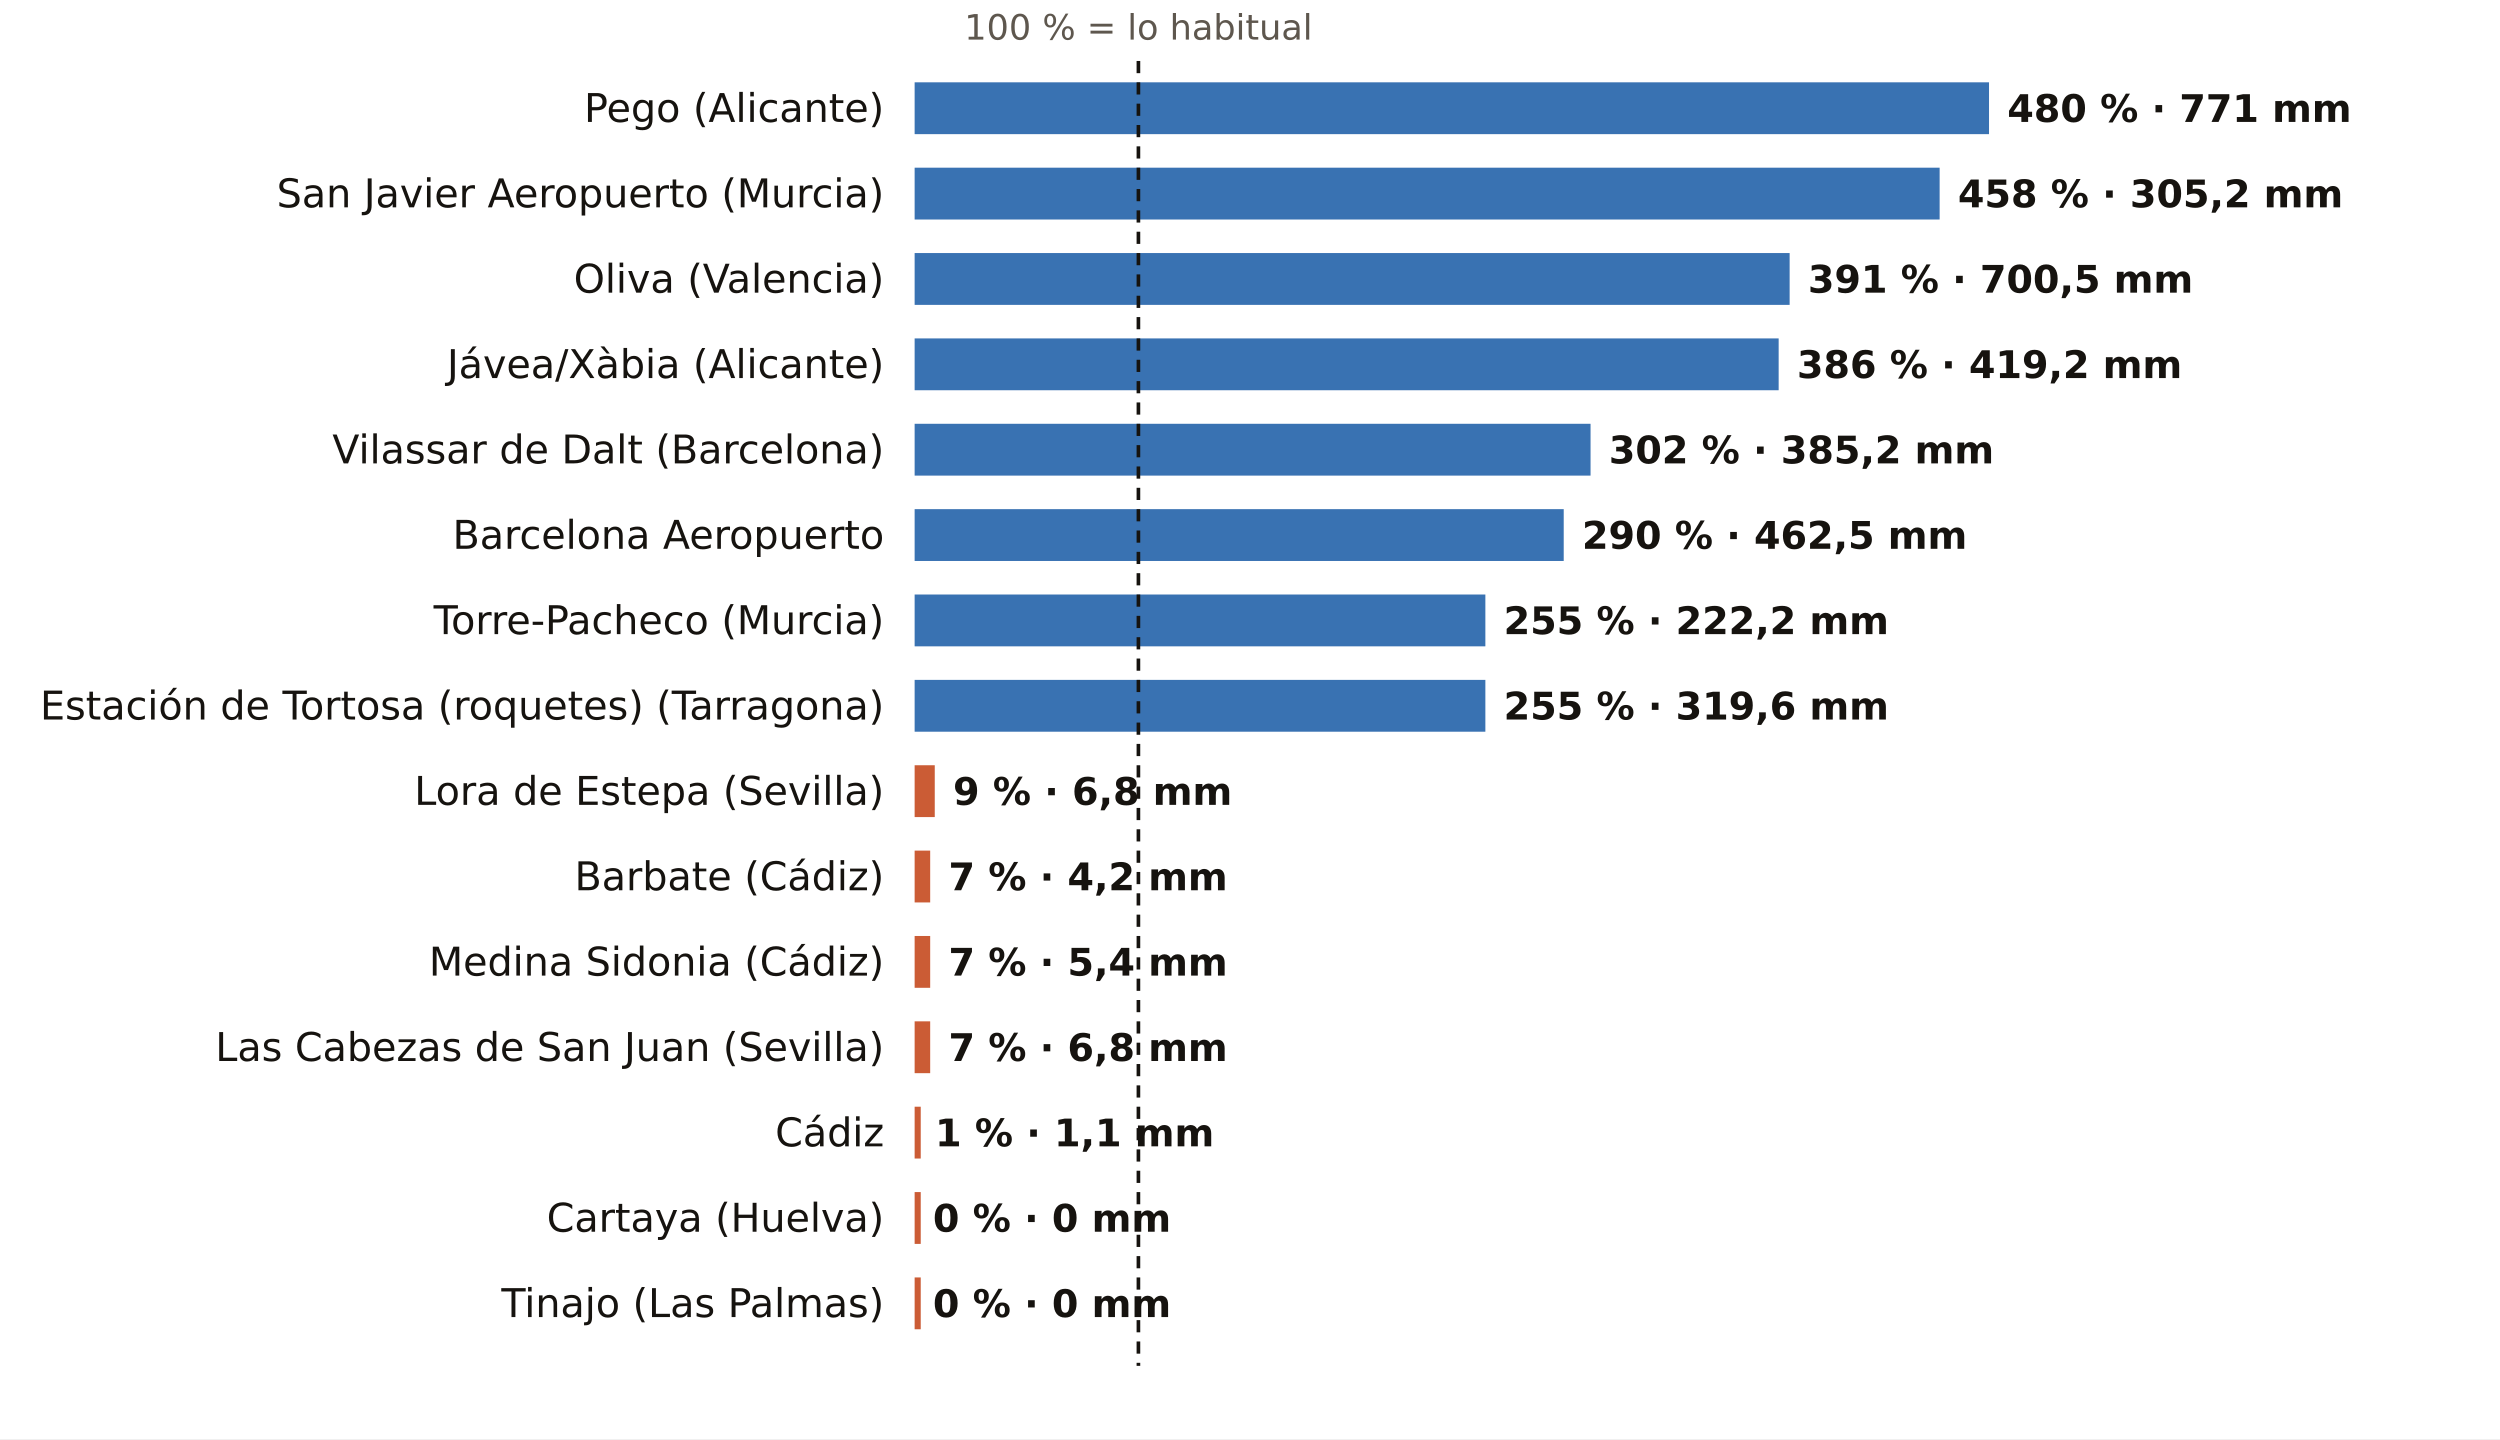
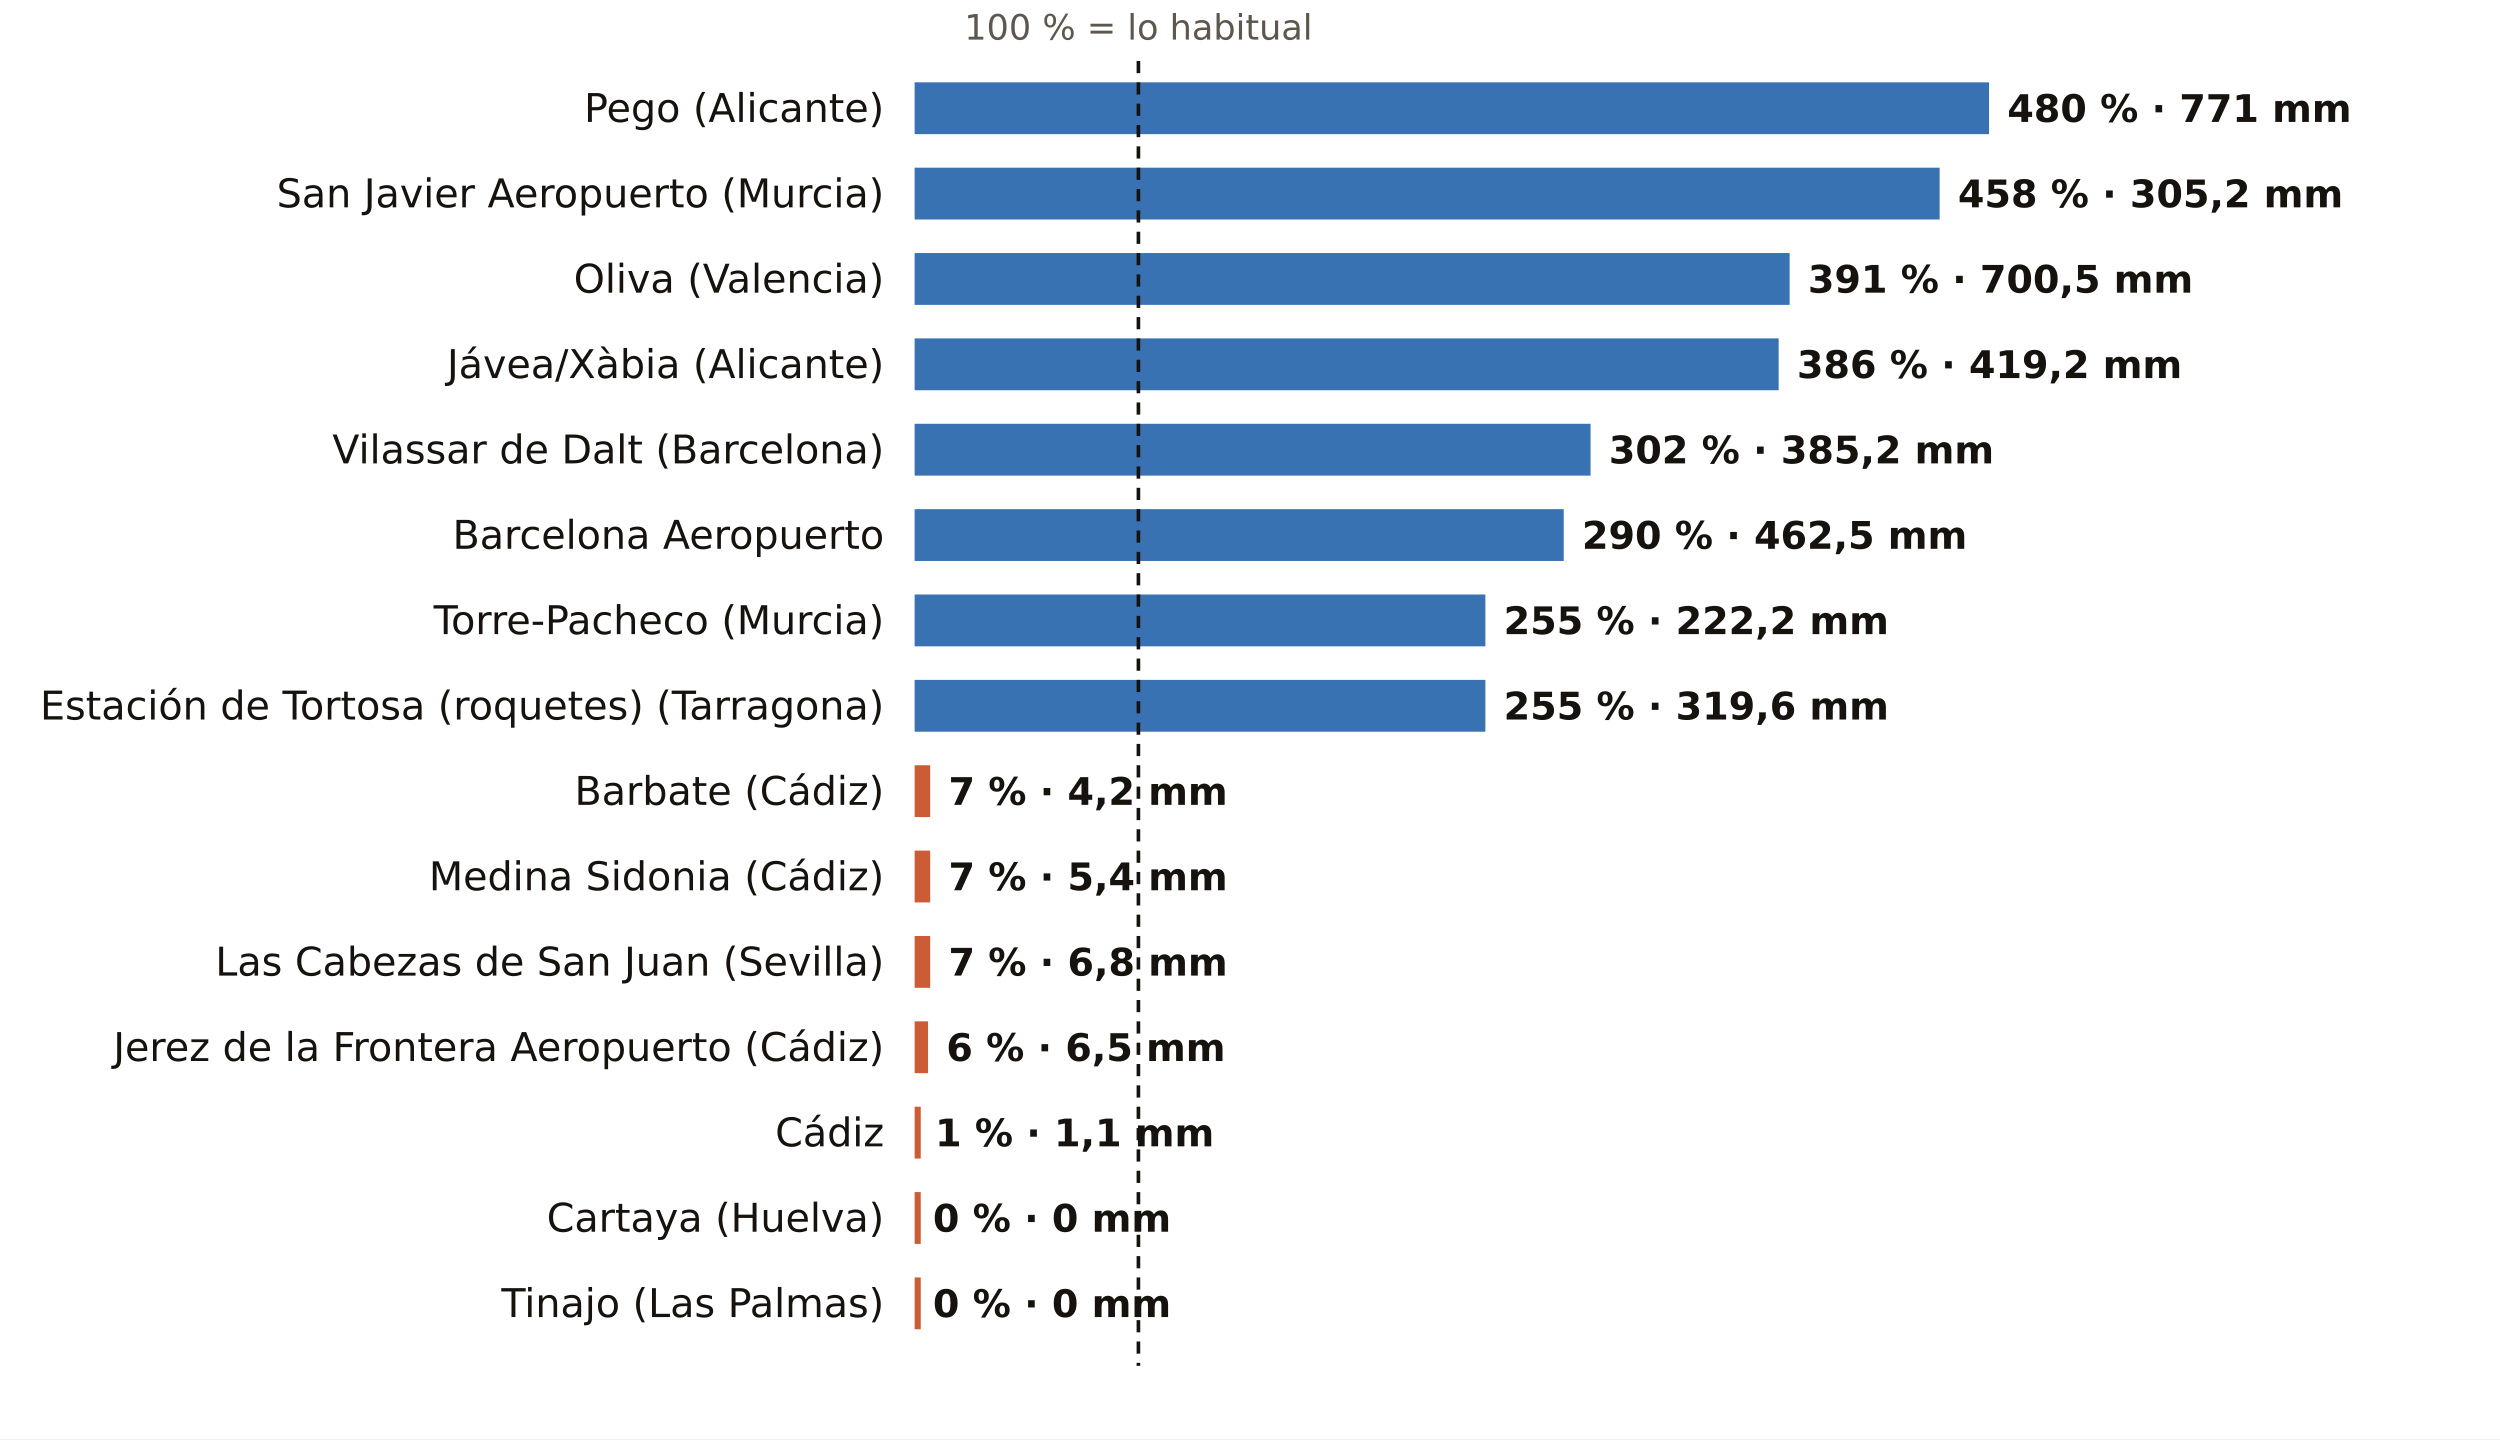
<svg xmlns="http://www.w3.org/2000/svg" viewBox="0 0 820 472" width="820" height="472" role="img" aria-label="El otoño, pluviómetro a pluviómetro: % de lo habitual">
  <rect width="820" height="472" fill="#FFFFFF" />
  <text x="373.4" y="13.0" font-size="11.5" fill="#5E574E" text-anchor="middle" font-weight="400" font-family="Public Sans, DejaVu Sans, Arial, sans-serif">100 % = lo habitual</text>
  <text x="290.0" y="40.0" font-size="13" fill="#16130F" text-anchor="end" font-weight="500" font-family="Public Sans, DejaVu Sans, Arial, sans-serif">Pego (Alicante)</text>
  <rect x="300" y="27" width="352.4" height="17" fill="#1F5FA8" opacity="0.88" />
  <text x="658.4" y="40.0" font-size="12.5" fill="#16130F" text-anchor="start" font-weight="600" font-family="Public Sans, DejaVu Sans, Arial, sans-serif">480 % · 771 mm</text>
  <text x="290.0" y="68.0" font-size="13" fill="#16130F" text-anchor="end" font-weight="500" font-family="Public Sans, DejaVu Sans, Arial, sans-serif">San Javier Aeropuerto (Murcia)</text>
  <rect x="300" y="55" width="336.2" height="17" fill="#1F5FA8" opacity="0.88" />
  <text x="642.2" y="68.0" font-size="12.5" fill="#16130F" text-anchor="start" font-weight="600" font-family="Public Sans, DejaVu Sans, Arial, sans-serif">458 % · 305,2 mm</text>
  <text x="290.0" y="96.0" font-size="13" fill="#16130F" text-anchor="end" font-weight="500" font-family="Public Sans, DejaVu Sans, Arial, sans-serif">Oliva (Valencia)</text>
  <rect x="300" y="83" width="287.0" height="17" fill="#1F5FA8" opacity="0.88" />
  <text x="593.0" y="96.0" font-size="12.5" fill="#16130F" text-anchor="start" font-weight="600" font-family="Public Sans, DejaVu Sans, Arial, sans-serif">391 % · 700,5 mm</text>
  <text x="290.0" y="124.0" font-size="13" fill="#16130F" text-anchor="end" font-weight="500" font-family="Public Sans, DejaVu Sans, Arial, sans-serif">Jávea/Xàbia (Alicante)</text>
  <rect x="300" y="111" width="283.4" height="17" fill="#1F5FA8" opacity="0.88" />
  <text x="589.4" y="124.0" font-size="12.5" fill="#16130F" text-anchor="start" font-weight="600" font-family="Public Sans, DejaVu Sans, Arial, sans-serif">386 % · 419,2 mm</text>
  <text x="290.0" y="152.0" font-size="13" fill="#16130F" text-anchor="end" font-weight="500" font-family="Public Sans, DejaVu Sans, Arial, sans-serif">Vilassar de Dalt (Barcelona)</text>
  <rect x="300" y="139" width="221.7" height="17" fill="#1F5FA8" opacity="0.88" />
  <text x="527.7" y="152.0" font-size="12.5" fill="#16130F" text-anchor="start" font-weight="600" font-family="Public Sans, DejaVu Sans, Arial, sans-serif">302 % · 385,2 mm</text>
  <text x="290.0" y="180.0" font-size="13" fill="#16130F" text-anchor="end" font-weight="500" font-family="Public Sans, DejaVu Sans, Arial, sans-serif">Barcelona Aeropuerto</text>
  <rect x="300" y="167" width="212.9" height="17" fill="#1F5FA8" opacity="0.88" />
  <text x="518.9" y="180.0" font-size="12.5" fill="#16130F" text-anchor="start" font-weight="600" font-family="Public Sans, DejaVu Sans, Arial, sans-serif">290 % · 462,5 mm</text>
  <text x="290.0" y="208.0" font-size="13" fill="#16130F" text-anchor="end" font-weight="500" font-family="Public Sans, DejaVu Sans, Arial, sans-serif">Torre-Pacheco (Murcia)</text>
  <rect x="300" y="195" width="187.2" height="17" fill="#1F5FA8" opacity="0.88" />
  <text x="493.2" y="208.0" font-size="12.5" fill="#16130F" text-anchor="start" font-weight="600" font-family="Public Sans, DejaVu Sans, Arial, sans-serif">255 % · 222,2 mm</text>
  <text x="290.0" y="236.0" font-size="13" fill="#16130F" text-anchor="end" font-weight="500" font-family="Public Sans, DejaVu Sans, Arial, sans-serif">Estación de Tortosa (roquetes) (Tarragona)</text>
  <rect x="300" y="223" width="187.2" height="17" fill="#1F5FA8" opacity="0.88" />
  <text x="493.2" y="236.0" font-size="12.5" fill="#16130F" text-anchor="start" font-weight="600" font-family="Public Sans, DejaVu Sans, Arial, sans-serif">255 % · 319,6 mm</text>
-   <text x="290.0" y="264.0" font-size="13" fill="#16130F" text-anchor="end" font-weight="500" font-family="Public Sans, DejaVu Sans, Arial, sans-serif">Lora de Estepa (Sevilla)</text>
-   <rect x="300" y="251" width="6.6" height="17" fill="#C4461A" opacity="0.88" />
-   <text x="312.6" y="264.0" font-size="12.5" fill="#16130F" text-anchor="start" font-weight="600" font-family="Public Sans, DejaVu Sans, Arial, sans-serif">9 % · 6,8 mm</text>
-   <text x="290.0" y="292.0" font-size="13" fill="#16130F" text-anchor="end" font-weight="500" font-family="Public Sans, DejaVu Sans, Arial, sans-serif">Barbate (Cádiz)</text>
+   <text x="290.0" y="264.0" font-size="13" fill="#16130F" text-anchor="end" font-weight="500" font-family="Public Sans, DejaVu Sans, Arial, sans-serif">Barbate (Cádiz)</text>
+   <rect x="300" y="251" width="5.1" height="17" fill="#C4461A" opacity="0.88" />
+   <text x="311.1" y="264.0" font-size="12.5" fill="#16130F" text-anchor="start" font-weight="600" font-family="Public Sans, DejaVu Sans, Arial, sans-serif">7 % · 4,2 mm</text>
+   <text x="290.0" y="292.0" font-size="13" fill="#16130F" text-anchor="end" font-weight="500" font-family="Public Sans, DejaVu Sans, Arial, sans-serif">Medina Sidonia (Cádiz)</text>
  <rect x="300" y="279" width="5.1" height="17" fill="#C4461A" opacity="0.88" />
-   <text x="311.1" y="292.0" font-size="12.5" fill="#16130F" text-anchor="start" font-weight="600" font-family="Public Sans, DejaVu Sans, Arial, sans-serif">7 % · 4,2 mm</text>
-   <text x="290.0" y="320.0" font-size="13" fill="#16130F" text-anchor="end" font-weight="500" font-family="Public Sans, DejaVu Sans, Arial, sans-serif">Medina Sidonia (Cádiz)</text>
+   <text x="311.1" y="292.0" font-size="12.5" fill="#16130F" text-anchor="start" font-weight="600" font-family="Public Sans, DejaVu Sans, Arial, sans-serif">7 % · 5,4 mm</text>
+   <text x="290.0" y="320.0" font-size="13" fill="#16130F" text-anchor="end" font-weight="500" font-family="Public Sans, DejaVu Sans, Arial, sans-serif">Las Cabezas de San Juan (Sevilla)</text>
  <rect x="300" y="307" width="5.1" height="17" fill="#C4461A" opacity="0.88" />
-   <text x="311.1" y="320.0" font-size="12.5" fill="#16130F" text-anchor="start" font-weight="600" font-family="Public Sans, DejaVu Sans, Arial, sans-serif">7 % · 5,4 mm</text>
-   <text x="290.0" y="348.0" font-size="13" fill="#16130F" text-anchor="end" font-weight="500" font-family="Public Sans, DejaVu Sans, Arial, sans-serif">Las Cabezas de San Juan (Sevilla)</text>
-   <rect x="300" y="335" width="5.1" height="17" fill="#C4461A" opacity="0.88" />
-   <text x="311.1" y="348.0" font-size="12.5" fill="#16130F" text-anchor="start" font-weight="600" font-family="Public Sans, DejaVu Sans, Arial, sans-serif">7 % · 6,8 mm</text>
+   <text x="311.1" y="320.0" font-size="12.5" fill="#16130F" text-anchor="start" font-weight="600" font-family="Public Sans, DejaVu Sans, Arial, sans-serif">7 % · 6,8 mm</text>
+   <text x="290.0" y="348.0" font-size="13" fill="#16130F" text-anchor="end" font-weight="500" font-family="Public Sans, DejaVu Sans, Arial, sans-serif">Jerez de la Frontera Aeropuerto (Cádiz)</text>
+   <rect x="300" y="335" width="4.4" height="17" fill="#C4461A" opacity="0.88" />
+   <text x="310.4" y="348.0" font-size="12.5" fill="#16130F" text-anchor="start" font-weight="600" font-family="Public Sans, DejaVu Sans, Arial, sans-serif">6 % · 6,5 mm</text>
  <text x="290.0" y="376.0" font-size="13" fill="#16130F" text-anchor="end" font-weight="500" font-family="Public Sans, DejaVu Sans, Arial, sans-serif">Cádiz</text>
  <rect x="300" y="363" width="2.0" height="17" fill="#C4461A" opacity="0.88" />
  <text x="306.7" y="376.0" font-size="12.5" fill="#16130F" text-anchor="start" font-weight="600" font-family="Public Sans, DejaVu Sans, Arial, sans-serif">1 % · 1,1 mm</text>
  <text x="290.0" y="404.0" font-size="13" fill="#16130F" text-anchor="end" font-weight="500" font-family="Public Sans, DejaVu Sans, Arial, sans-serif">Cartaya (Huelva)</text>
  <rect x="300" y="391" width="2.0" height="17" fill="#C4461A" opacity="0.88" />
  <text x="306.0" y="404.0" font-size="12.5" fill="#16130F" text-anchor="start" font-weight="600" font-family="Public Sans, DejaVu Sans, Arial, sans-serif">0 % · 0 mm</text>
  <text x="290.0" y="432.0" font-size="13" fill="#16130F" text-anchor="end" font-weight="500" font-family="Public Sans, DejaVu Sans, Arial, sans-serif">Tinajo (Las Palmas)</text>
  <rect x="300" y="419" width="2.0" height="17" fill="#C4461A" opacity="0.88" />
  <text x="306.0" y="432.0" font-size="12.5" fill="#16130F" text-anchor="start" font-weight="600" font-family="Public Sans, DejaVu Sans, Arial, sans-serif">0 % · 0 mm</text>
  <line x1="373.4" x2="373.4" y1="20" y2="448" stroke="#16130F" stroke-width="1.2" stroke-dasharray="4 3" />
</svg>
